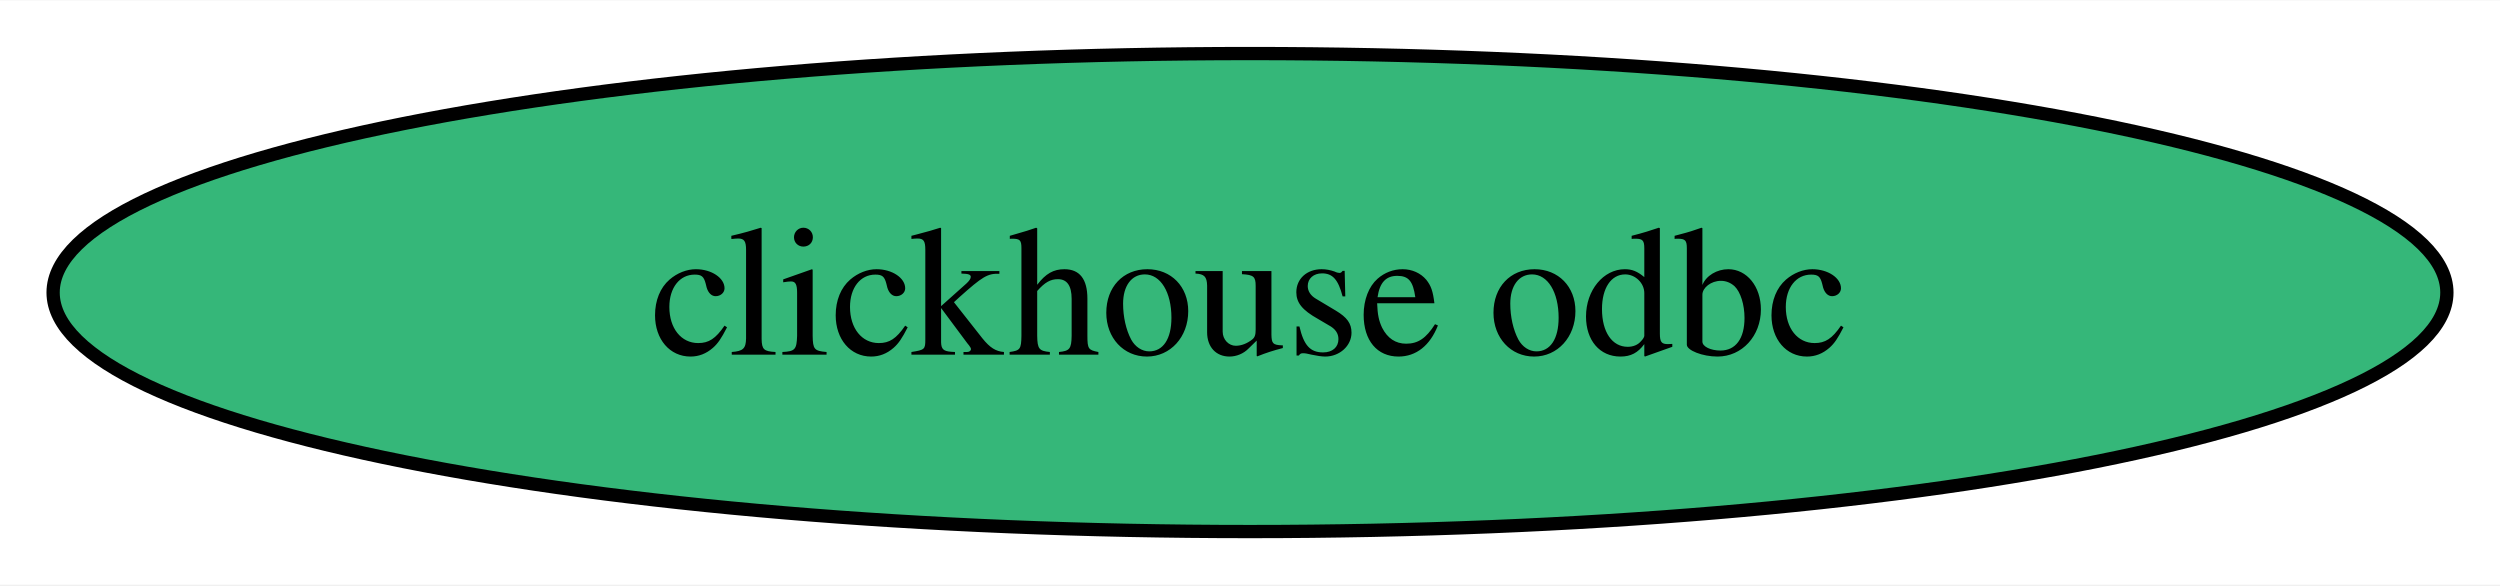
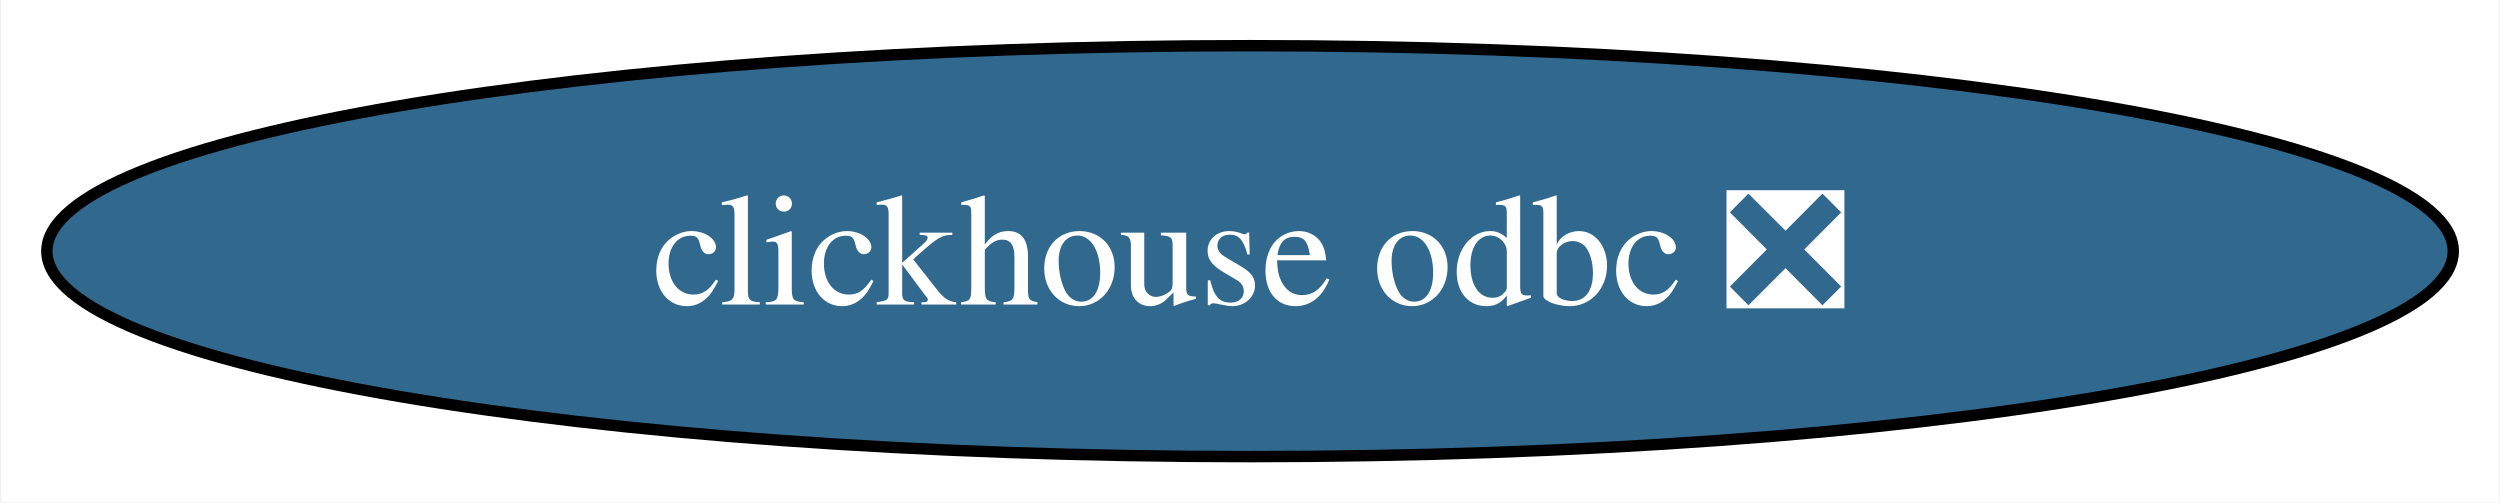
- <svg xmlns="http://www.w3.org/2000/svg" xmlns:xlink="http://www.w3.org/1999/xlink" width="188pt" height="44pt" viewBox="0.00 0.00 188.28 44.00">
+ <svg xmlns="http://www.w3.org/2000/svg" xmlns:xlink="http://www.w3.org/1999/xlink" width="219pt" height="44pt" viewBox="0.00 0.00 218.79 44.00">
  <g id="graph0" class="graph" transform="scale(1 1) rotate(0) translate(4 40)">
-     <polygon fill="white" stroke="none" points="-4,4 -4,-40 184.28,-40 184.28,4 -4,4" />
+     <polygon fill="white" stroke="none" points="-4,4 -4,-40 214.79,-40 214.79,4 -4,4" />
    <g id="node1" class="node">
      <g id="a_node1">
-         <a xlink:href="https://github.com/conda-forge/clickhouse-odbc-feedstock" xlink:title="clickhouse odbc">
-           <ellipse fill="#35b779" stroke="black" cx="90.14" cy="-18" rx="90.14" ry="18" />
-           <text text-anchor="middle" x="90.14" y="-13.32" font-family="Times,serif" font-size="14.00">clickhouse odbc</text>
+         <a xlink:href="https://github.com/conda-forge/clickhouse-odbc-feedstock/pull/28" xlink:title="clickhouse odbc ❎">
+           <ellipse fill="#31688e" stroke="black" cx="105.4" cy="-18" rx="105.4" ry="18" />
+           <text text-anchor="middle" x="105.4" y="-13.32" font-family="Times,serif" font-size="14.00" fill="white">clickhouse odbc ❎</text>
        </a>
      </g>
    </g>
  </g>
</svg>
